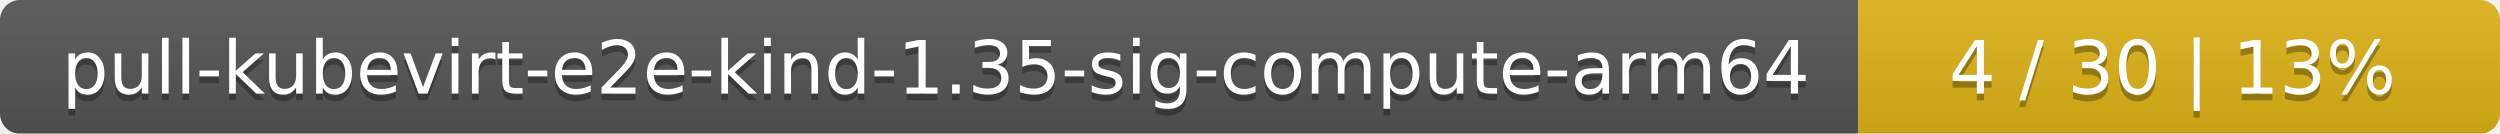
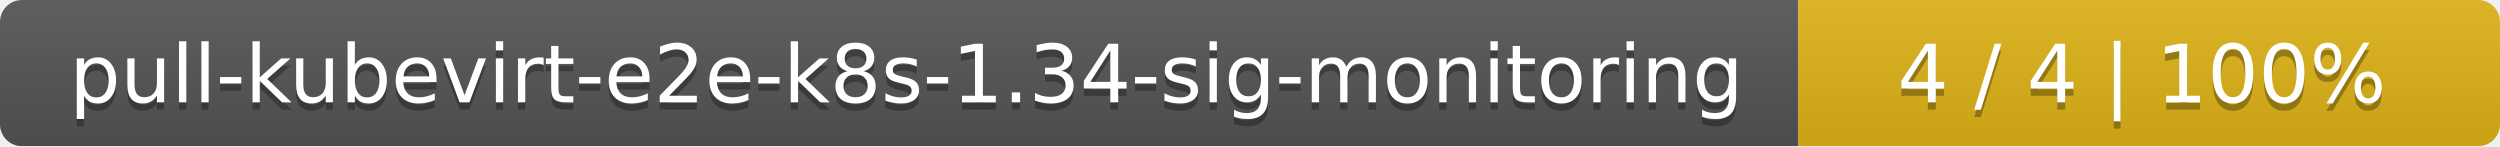
- <svg xmlns="http://www.w3.org/2000/svg" width="374" height="20">
+ <svg xmlns="http://www.w3.org/2000/svg" width="342" height="20">
  <linearGradient id="smooth" x2="0" y2="100%">
    <stop offset="0" stop-color="#bbb" stop-opacity=".1" />
    <stop offset="1" stop-opacity=".1" />
  </linearGradient>
  <mask id="round">
-     <rect width="374" height="20" rx="3" fill="#fff" />
+     <rect width="342" height="20" rx="3" fill="#fff" />
  </mask>
  <g mask="url(#round)">
-     <rect width="278" height="20" fill="#555" />
-     <rect x="278" width="96" height="20" fill="#dfb317" />
-     <rect width="374" height="20" fill="url(#smooth)" />
+     <rect width="246" height="20" fill="#555" />
+     <rect x="246" width="96" height="20" fill="#dfb317" />
+     <rect width="342" height="20" fill="url(#smooth)" />
  </g>
  <g fill="#fff" text-anchor="middle" font-family="DejaVu Sans,Verdana,Geneva,sans-serif" font-size="11">
-     <text x="140" y="15" fill="#010101" fill-opacity=".3">pull-kubevirt-e2e-kind-1.35-sig-compute-arm64</text>
-     <text x="140" y="14">pull-kubevirt-e2e-kind-1.35-sig-compute-arm64</text>
-     <text x="325" y="15" fill="#010101" fill-opacity=".3">4 / 30    |    13%</text>
-     <text x="325" y="14">4 / 30    |    13%</text>
+     <text x="124" y="15" fill="#010101" fill-opacity=".3">pull-kubevirt-e2e-k8s-1.34-sig-monitoring</text>
+     <text x="124" y="14">pull-kubevirt-e2e-k8s-1.34-sig-monitoring</text>
+     <text x="293" y="15" fill="#010101" fill-opacity=".3">4 / 4    |    100%</text>
+     <text x="293" y="14">4 / 4    |    100%</text>
  </g>
</svg>
